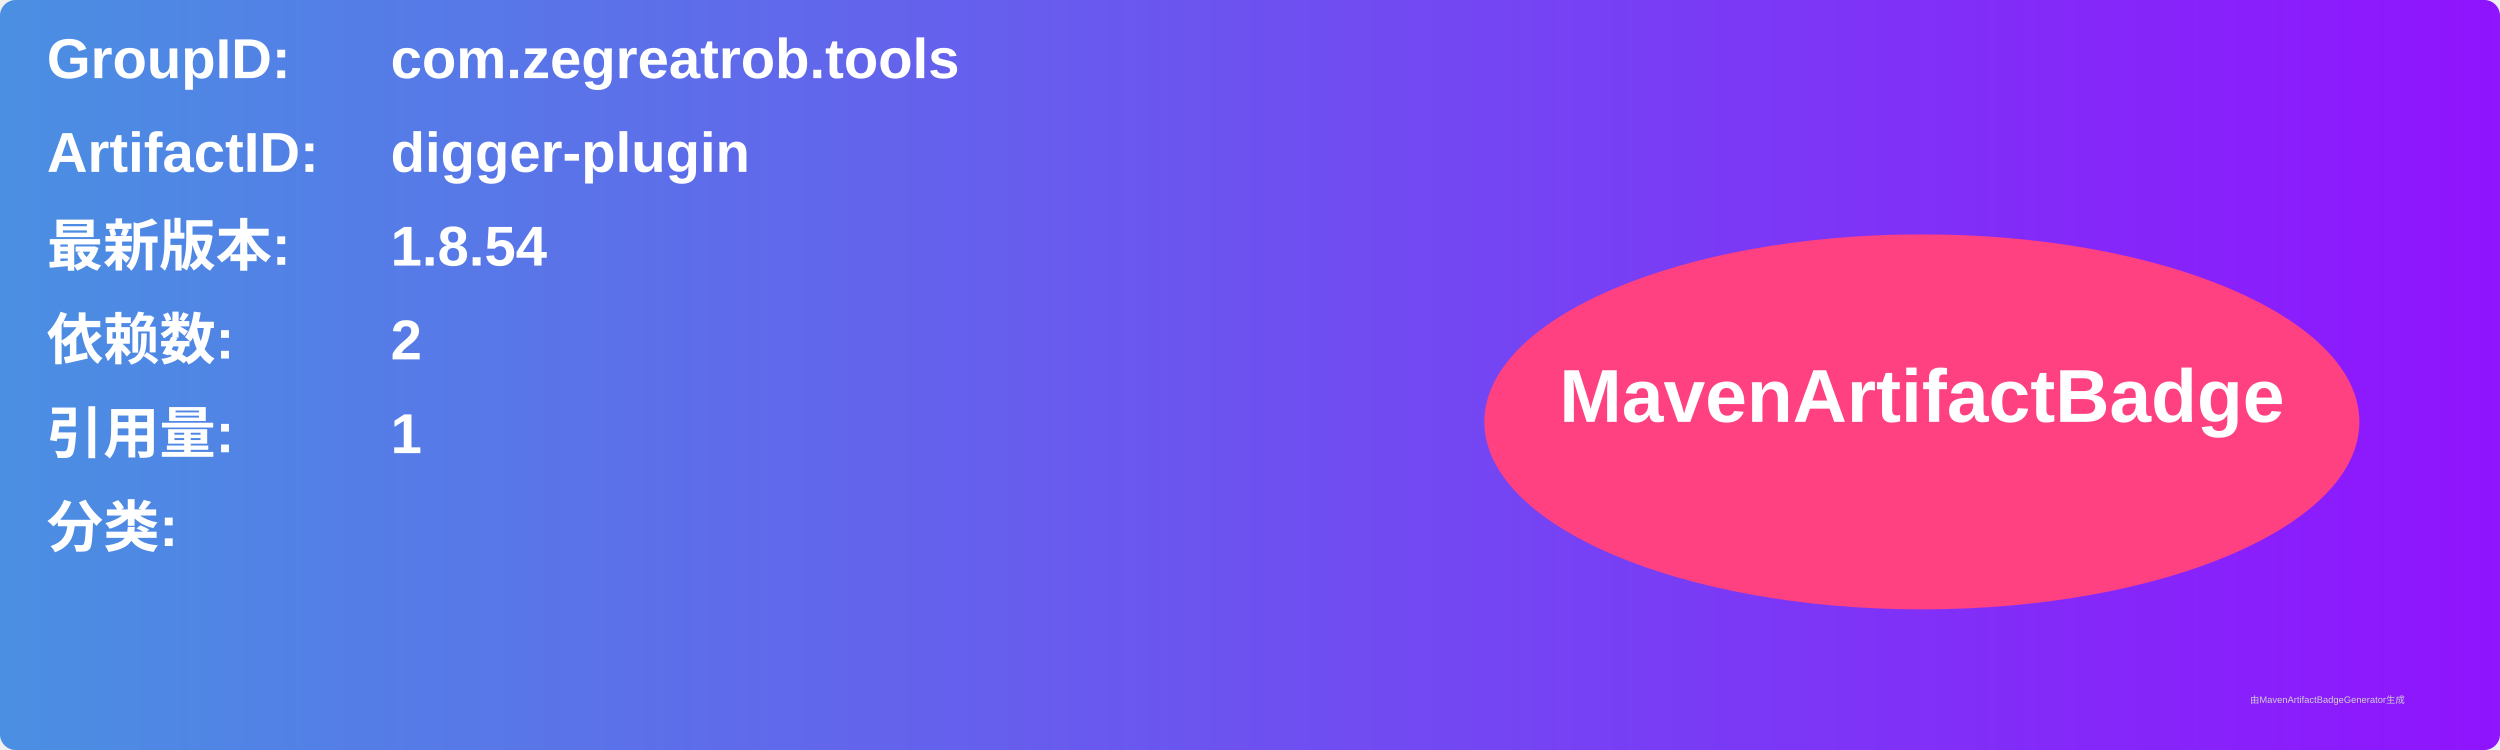
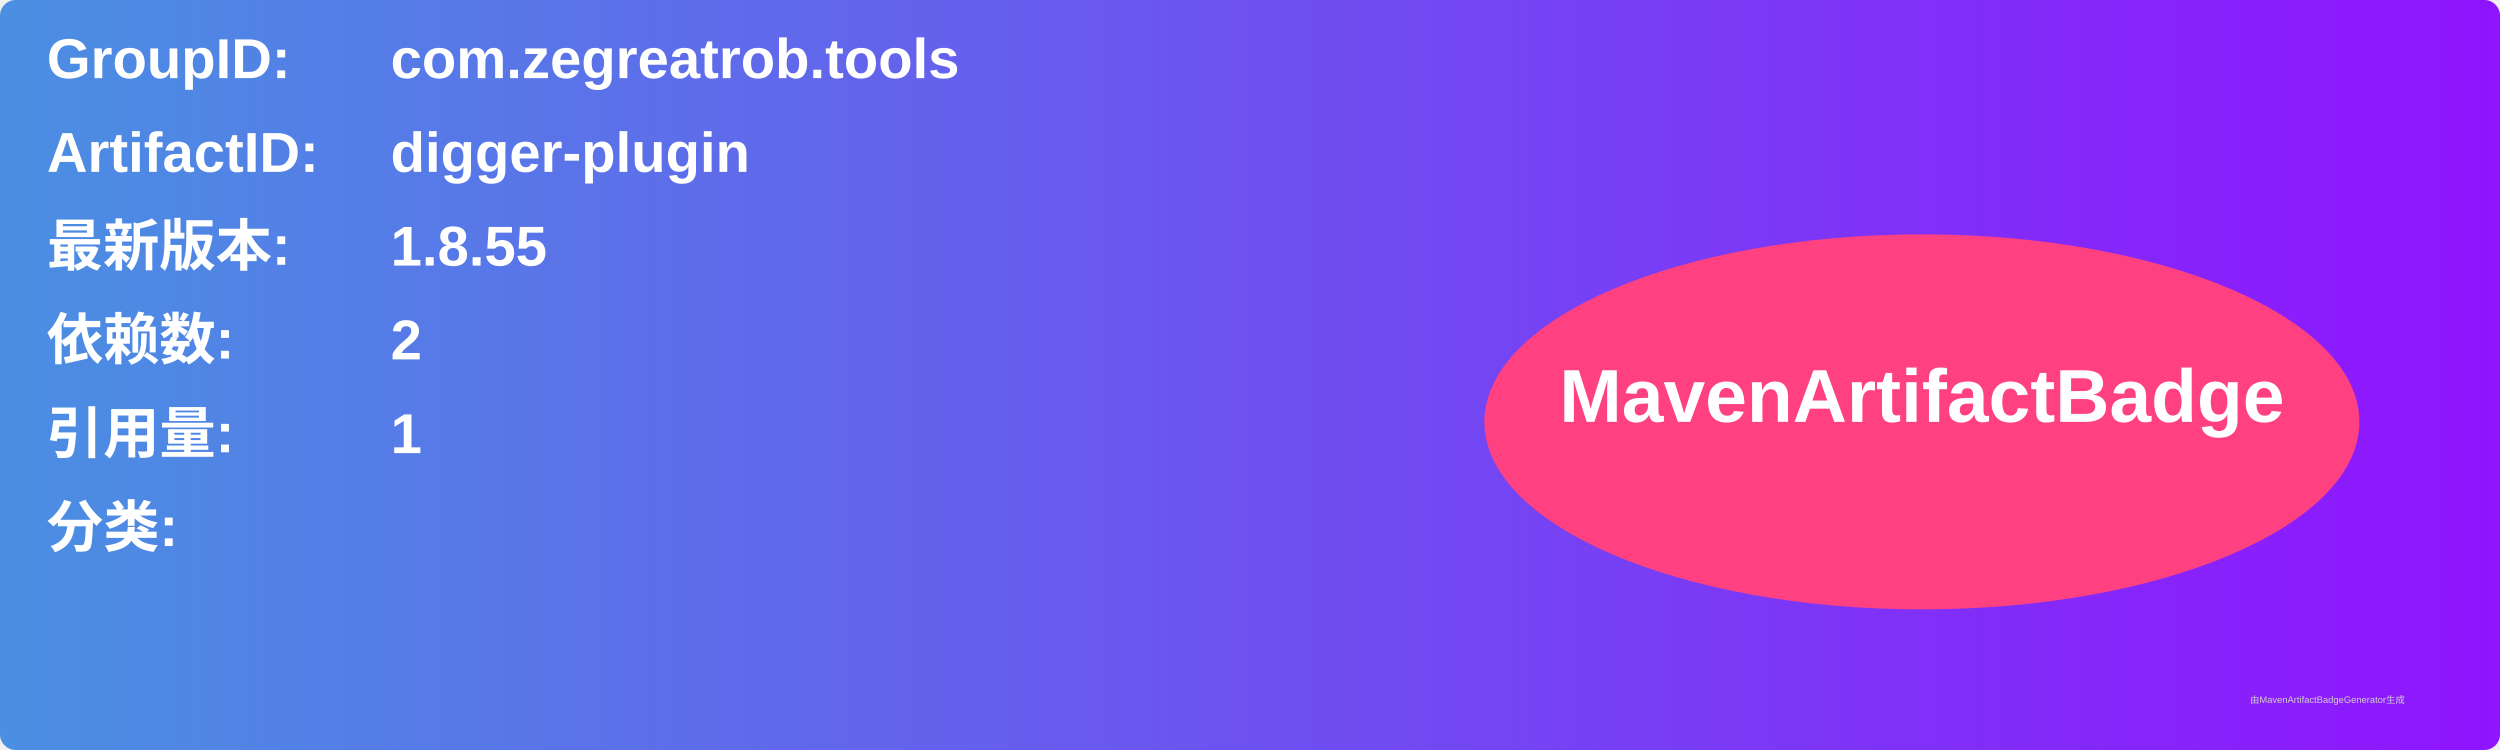
<svg xmlns="http://www.w3.org/2000/svg" width="800" height="240" viewBox="0 0 800 240">
  <linearGradient id="grad" x1="0%" y1="0%" x2="100%" y2="0%">
    <stop offset="0%" stop-color="#4a90e2" />
    <stop offset="100%" stop-color="#9013fe" />
  </linearGradient>
  <rect width="100%" height="100%" rx="5" ry="5" fill="url(#grad)" />
  <g transform="translate(15, 15)">
    <text x="0" y="10" font-family="Arial" font-size="18" fill="white" font-weight="bold" width="260">GroupID:</text>
    <text x="110" y="10" font-family="Arial" font-size="18" fill="white" font-weight="bold" width="460">com.zegreatrob.tools</text>
    <text x="0" y="40" font-family="Arial" font-size="18" fill="white" font-weight="bold" width="260">ArtifactID:</text>
    <text x="110" y="40" font-family="Arial" font-size="18" fill="white" font-weight="bold" width="460">digger-plugin</text>
    <text x="0" y="70" font-family="Arial" font-size="18" fill="white" font-weight="bold">最新版本:</text>
    <text x="110" y="70" font-family="Arial" font-size="18" fill="white" font-weight="bold">
-       <tspan font-weight="bold">1.8.54</tspan>
+       <tspan font-weight="bold">1.8.55</tspan>
    </text>
    <text x="0" y="100" font-family="Arial" font-size="18" fill="white" font-weight="bold">依赖数: </text>
    <text x="110" y="100" font-family="Arial" font-size="18" fill="white">
      <tspan font-weight="bold">2</tspan>
    </text>
    <text x="0" y="130" font-family="Arial" font-size="18" fill="white" font-weight="bold">引用量: </text>
    <text x="110" y="130" font-family="Arial" font-size="18" fill="white">
      <tspan font-weight="bold">1</tspan>
    </text>
    <text x="0" y="160" font-family="Arial" font-size="18" fill="white" font-weight="bold">分类:</text>
    <text x="10" y="190" font-family="Arial" font-size="10" fill="white">
      <tspan font-weight="bold" />
    </text>
    <ellipse cx="600" cy="120" rx="140" ry="60" fill="#ff4081" />
    <text x="600" y="120" text-anchor="middle" font-family="Arial" font-size="24" fill="white" font-weight="bold">MavenArtifactBadge</text>
  </g>
  <text x="720" y="225" font-family="Arial" font-size="3" fill="#d0d0d0">由MavenArtifactBadgeGenerator生成</text>
</svg>
